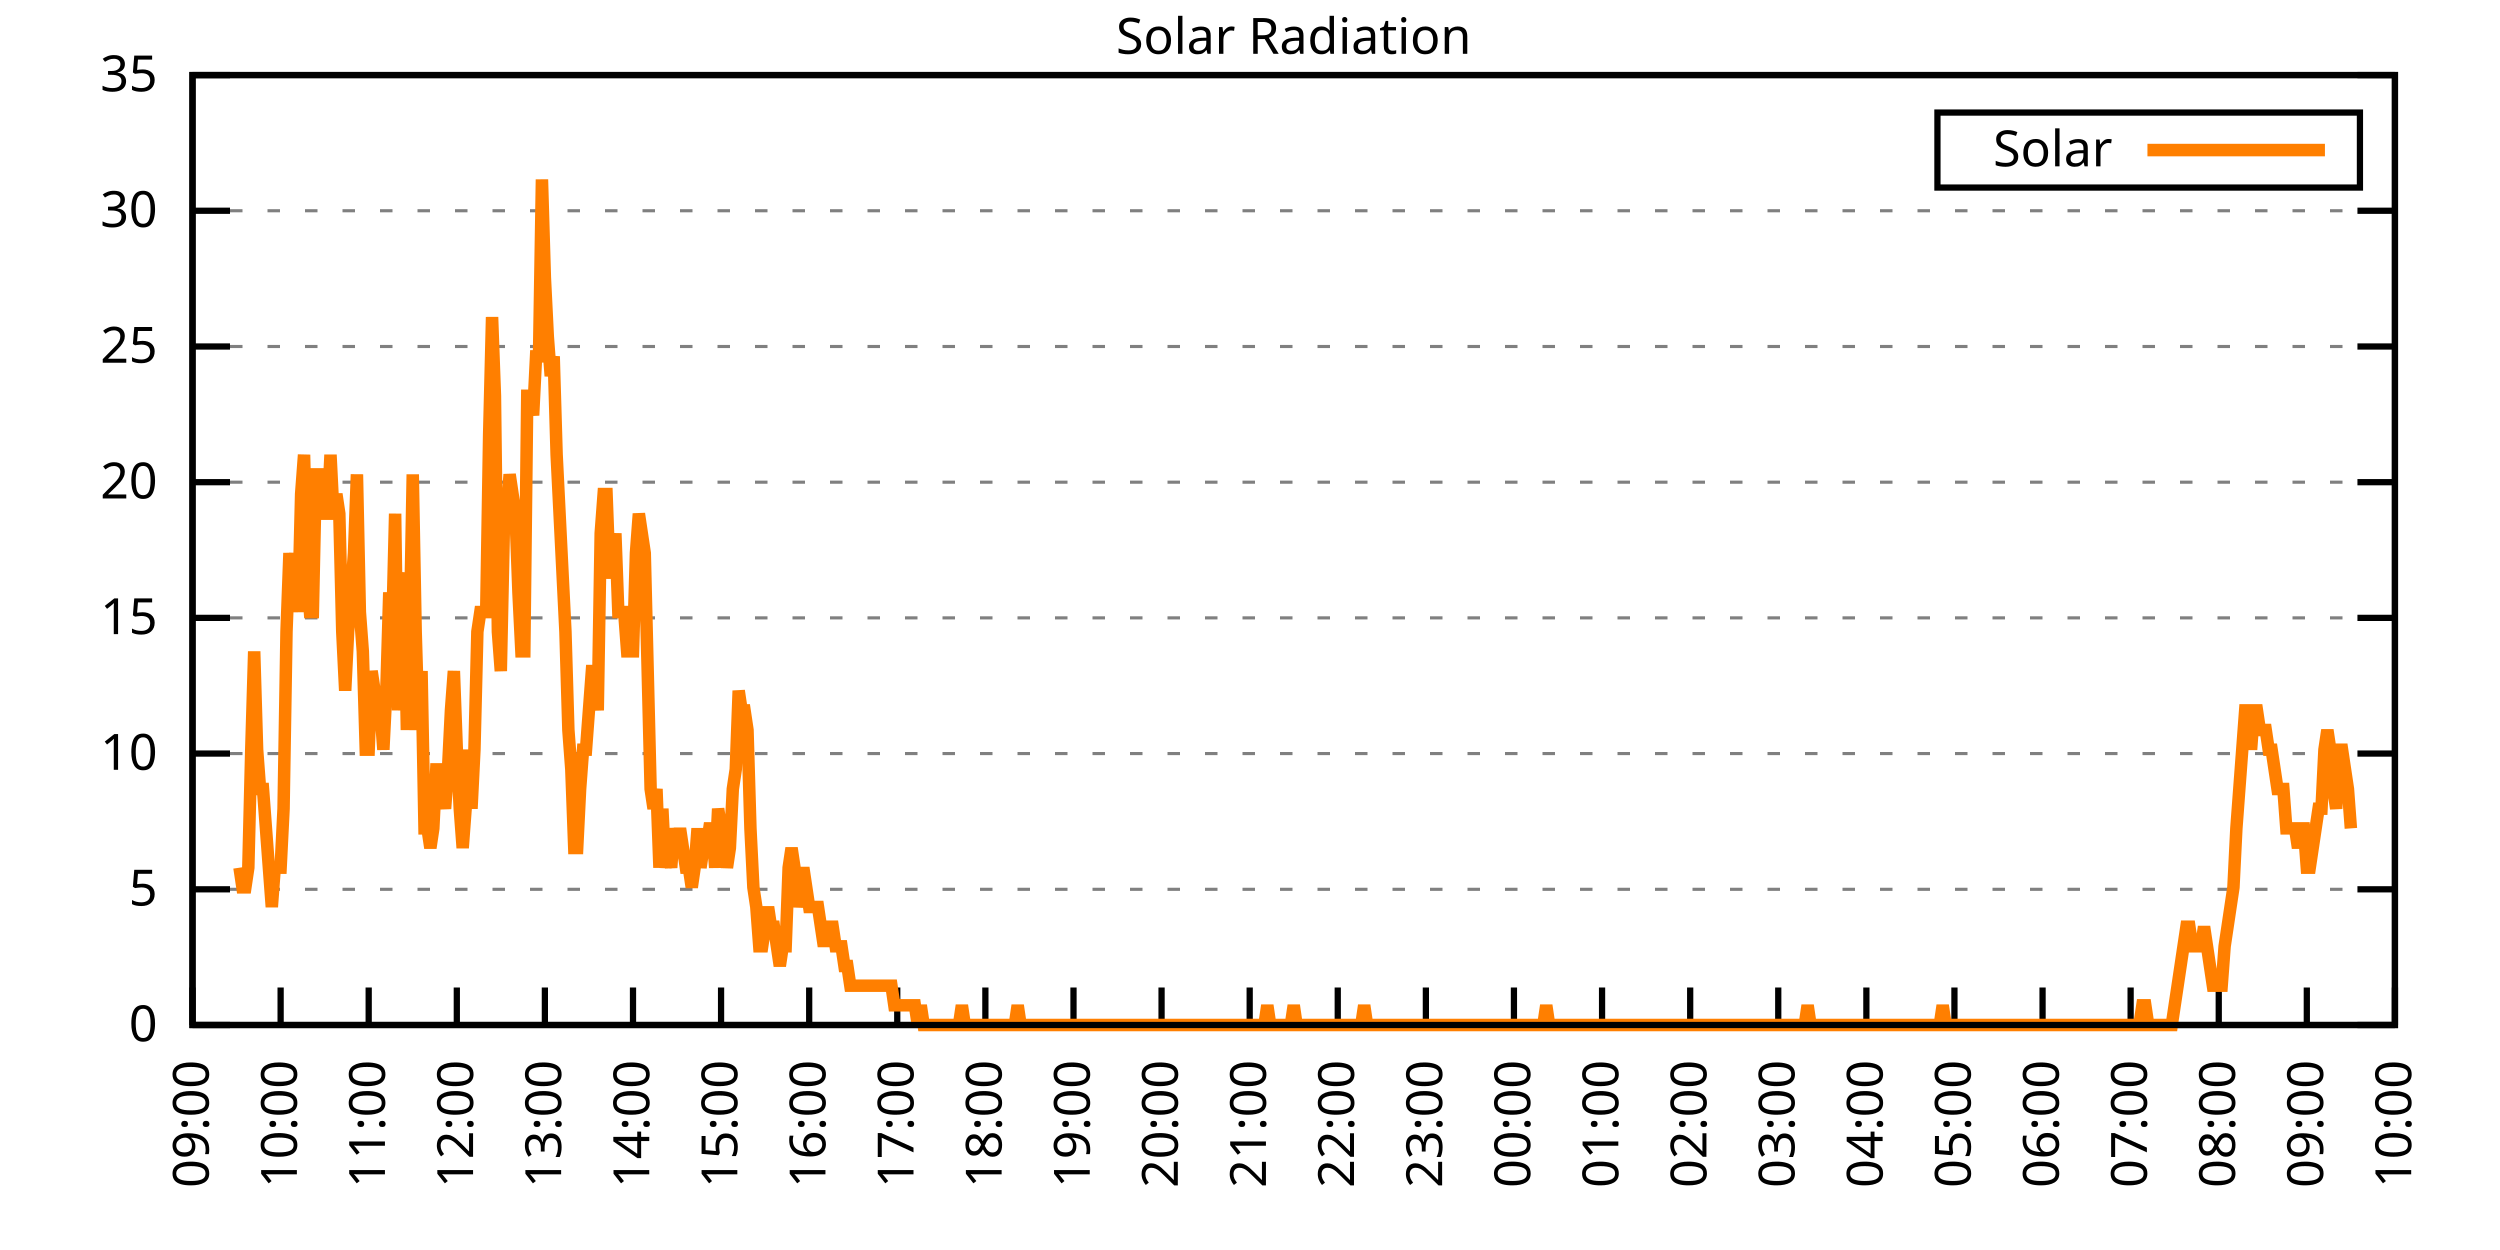
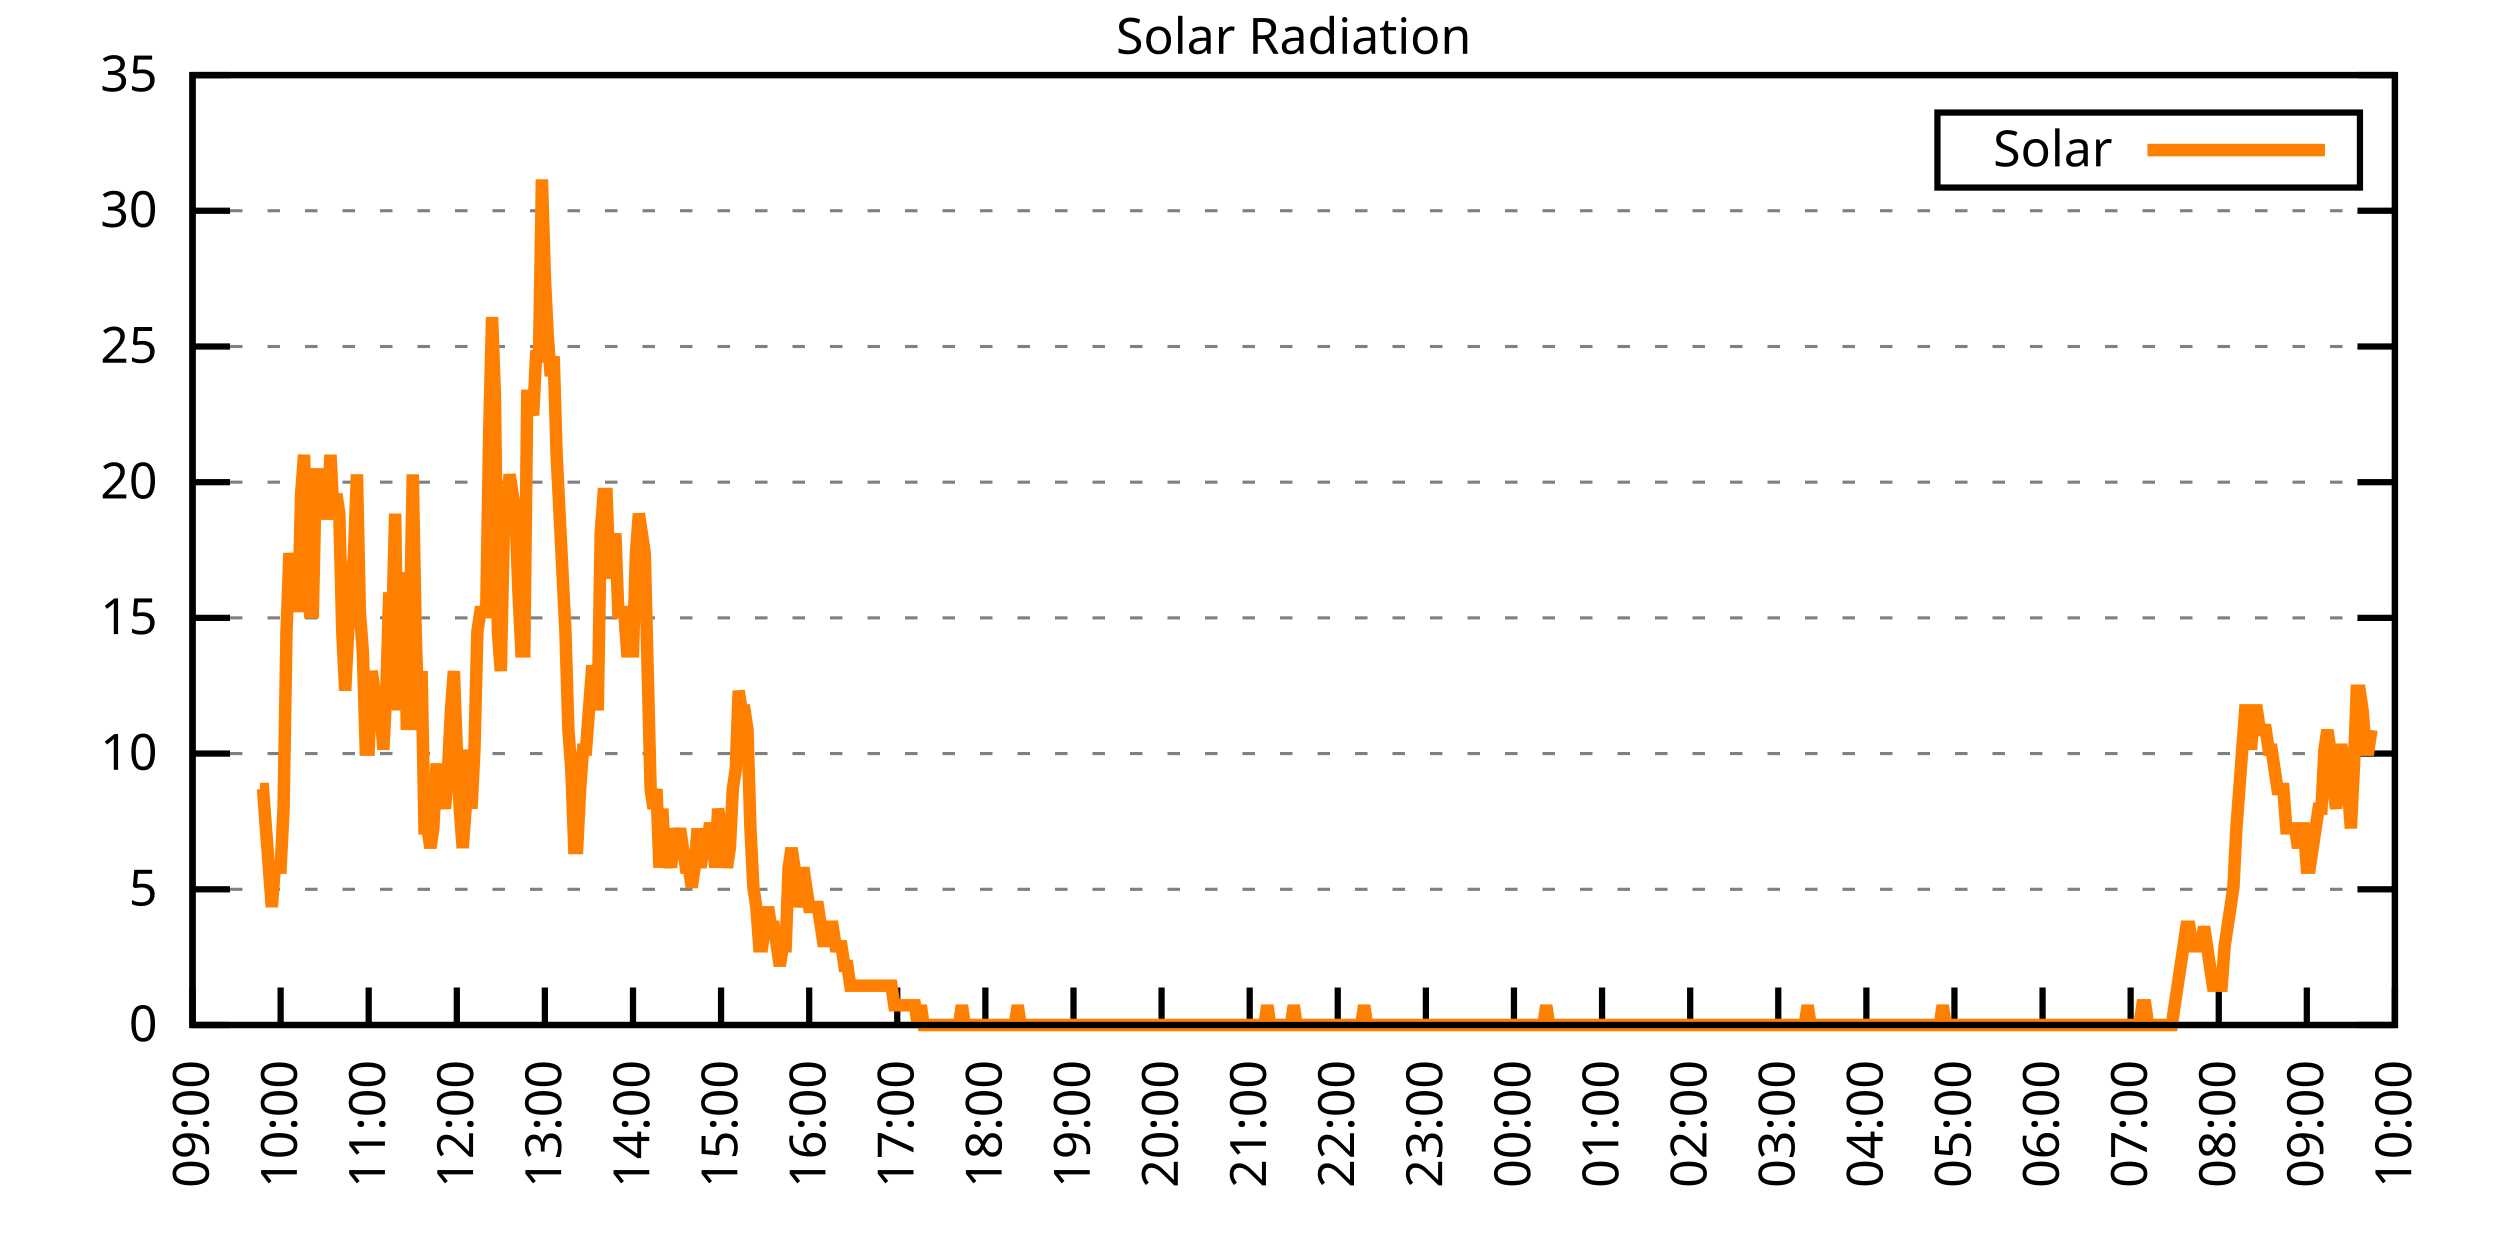
<svg xmlns="http://www.w3.org/2000/svg" xmlns:xlink="http://www.w3.org/1999/xlink" width="400" height="200" viewBox="0 0 400 200">
  <g id="gnuplot_canvas">
    <rect x="0" y="0" width="400" height="200" fill="none" />
    <defs>
      <circle id="gpDot" r="0.5" stroke-width="0.5" stroke="currentColor" />
      <path id="gpPt0" stroke-width="0.333" stroke="currentColor" d="M-1,0 h2 M0,-1 v2" />
      <path id="gpPt1" stroke-width="0.333" stroke="currentColor" d="M-1,-1 L1,1 M1,-1 L-1,1" />
      <path id="gpPt2" stroke-width="0.333" stroke="currentColor" d="M-1,0 L1,0 M0,-1 L0,1 M-1,-1 L1,1 M-1,1 L1,-1" />
      <rect id="gpPt3" stroke-width="0.333" stroke="currentColor" x="-1" y="-1" width="2" height="2" />
      <rect id="gpPt4" stroke-width="0.333" stroke="currentColor" fill="currentColor" x="-1" y="-1" width="2" height="2" />
      <circle id="gpPt5" stroke-width="0.333" stroke="currentColor" cx="0" cy="0" r="1" />
      <use xlink:href="#gpPt5" id="gpPt6" fill="currentColor" stroke="none" />
      <path id="gpPt7" stroke-width="0.333" stroke="currentColor" d="M0,-1.33 L-1.33,0.67 L1.33,0.67 z" />
      <use xlink:href="#gpPt7" id="gpPt8" fill="currentColor" stroke="none" />
      <use xlink:href="#gpPt7" id="gpPt9" stroke="currentColor" transform="rotate(180)" />
      <use xlink:href="#gpPt9" id="gpPt10" fill="currentColor" stroke="none" />
      <use xlink:href="#gpPt3" id="gpPt11" stroke="currentColor" transform="rotate(45)" />
      <use xlink:href="#gpPt11" id="gpPt12" fill="currentColor" stroke="none" />
      <path id="gpPt13" stroke-width="0.333" stroke="currentColor" d="M0,1.330 L1.265,0.411 L0.782,-1.067 L-0.782,-1.076 L-1.265,0.411 z" />
      <use xlink:href="#gpPt13" id="gpPt14" fill="currentColor" stroke="none" />
      <filter id="textbox" filterUnits="objectBoundingBox" x="0" y="0" height="1" width="1">
        <feFlood flood-color="white" flood-opacity="1" result="bgnd" />
        <feComposite in="SourceGraphic" in2="bgnd" operator="atop" />
      </filter>
      <filter id="greybox" filterUnits="objectBoundingBox" x="0" y="0" height="1" width="1">
        <feFlood flood-color="lightgrey" flood-opacity="1" result="grey" />
        <feComposite in="SourceGraphic" in2="grey" operator="atop" />
      </filter>
    </defs>
    <g fill="none" color="white" stroke="currentColor" stroke-width="1.00" stroke-linecap="butt" stroke-linejoin="miter">
</g>
    <g fill="none" color="black" stroke="currentColor" stroke-width="1.00" stroke-linecap="butt" stroke-linejoin="miter">
      <g stroke="none" shape-rendering="crispEdges">
        <polygon fill="rgb(255, 255, 255)" points="30.80,164.00 383.18,164.00 383.18,12.02 30.80,12.02 " />
      </g>
    </g>
    <g fill="none" color="black" stroke="currentColor" stroke-width="1.00" stroke-linecap="butt" stroke-linejoin="miter">
</g>
    <g fill="none" color="black" stroke="black" stroke-width="0.50" stroke-linecap="butt" stroke-linejoin="miter">
</g>
    <g fill="none" color="gray" stroke="currentColor" stroke-width="0.50" stroke-linecap="butt" stroke-linejoin="miter">
      <path stroke="gray" stroke-dasharray="2,4" class="gridline" d="M30.80,164.00 L383.19,164.00  " />
    </g>
    <g fill="none" color="gray" stroke="gray" stroke-width="1.00" stroke-linecap="butt" stroke-linejoin="miter">
</g>
    <g fill="none" color="black" stroke="currentColor" stroke-width="1.00" stroke-linecap="butt" stroke-linejoin="miter">
      <path stroke="black" d="M30.80,164.00 L36.80,164.00 M383.19,164.00 L377.19,164.00  " />
      <g transform="translate(25.20,166.60)" stroke="none" fill="black" font-family="Sans" font-size="8.00" text-anchor="end">
        <text>
          <tspan font-family="Sans"> 0</tspan>
        </text>
      </g>
    </g>
    <g fill="none" color="black" stroke="currentColor" stroke-width="1.00" stroke-linecap="butt" stroke-linejoin="miter">
</g>
    <g fill="none" color="black" stroke="black" stroke-width="0.50" stroke-linecap="butt" stroke-linejoin="miter">
</g>
    <g fill="none" color="gray" stroke="currentColor" stroke-width="0.50" stroke-linecap="butt" stroke-linejoin="miter">
      <path stroke="gray" stroke-dasharray="2,4" class="gridline" d="M30.80,142.29 L383.19,142.29  " />
    </g>
    <g fill="none" color="gray" stroke="gray" stroke-width="1.00" stroke-linecap="butt" stroke-linejoin="miter">
</g>
    <g fill="none" color="black" stroke="currentColor" stroke-width="1.00" stroke-linecap="butt" stroke-linejoin="miter">
      <path stroke="black" d="M30.80,142.29 L36.80,142.29 M383.19,142.29 L377.19,142.29  " />
      <g transform="translate(25.20,144.89)" stroke="none" fill="black" font-family="Sans" font-size="8.00" text-anchor="end">
        <text>
          <tspan font-family="Sans"> 5</tspan>
        </text>
      </g>
    </g>
    <g fill="none" color="black" stroke="currentColor" stroke-width="1.00" stroke-linecap="butt" stroke-linejoin="miter">
</g>
    <g fill="none" color="black" stroke="black" stroke-width="0.50" stroke-linecap="butt" stroke-linejoin="miter">
</g>
    <g fill="none" color="gray" stroke="currentColor" stroke-width="0.50" stroke-linecap="butt" stroke-linejoin="miter">
      <path stroke="gray" stroke-dasharray="2,4" class="gridline" d="M30.80,120.57 L383.19,120.57  " />
    </g>
    <g fill="none" color="gray" stroke="gray" stroke-width="1.00" stroke-linecap="butt" stroke-linejoin="miter">
</g>
    <g fill="none" color="black" stroke="currentColor" stroke-width="1.00" stroke-linecap="butt" stroke-linejoin="miter">
      <path stroke="black" d="M30.80,120.57 L36.80,120.57 M383.19,120.57 L377.19,120.57  " />
      <g transform="translate(25.20,123.17)" stroke="none" fill="black" font-family="Sans" font-size="8.00" text-anchor="end">
        <text>
          <tspan font-family="Sans"> 10</tspan>
        </text>
      </g>
    </g>
    <g fill="none" color="black" stroke="currentColor" stroke-width="1.00" stroke-linecap="butt" stroke-linejoin="miter">
</g>
    <g fill="none" color="black" stroke="black" stroke-width="0.50" stroke-linecap="butt" stroke-linejoin="miter">
</g>
    <g fill="none" color="gray" stroke="currentColor" stroke-width="0.50" stroke-linecap="butt" stroke-linejoin="miter">
      <path stroke="gray" stroke-dasharray="2,4" class="gridline" d="M30.80,98.86 L383.19,98.86  " />
    </g>
    <g fill="none" color="gray" stroke="gray" stroke-width="1.00" stroke-linecap="butt" stroke-linejoin="miter">
</g>
    <g fill="none" color="black" stroke="currentColor" stroke-width="1.00" stroke-linecap="butt" stroke-linejoin="miter">
      <path stroke="black" d="M30.80,98.86 L36.80,98.86 M383.19,98.86 L377.19,98.86  " />
      <g transform="translate(25.20,101.46)" stroke="none" fill="black" font-family="Sans" font-size="8.00" text-anchor="end">
        <text>
          <tspan font-family="Sans"> 15</tspan>
        </text>
      </g>
    </g>
    <g fill="none" color="black" stroke="currentColor" stroke-width="1.00" stroke-linecap="butt" stroke-linejoin="miter">
</g>
    <g fill="none" color="black" stroke="black" stroke-width="0.50" stroke-linecap="butt" stroke-linejoin="miter">
</g>
    <g fill="none" color="gray" stroke="currentColor" stroke-width="0.50" stroke-linecap="butt" stroke-linejoin="miter">
      <path stroke="gray" stroke-dasharray="2,4" class="gridline" d="M30.80,77.15 L383.19,77.15  " />
    </g>
    <g fill="none" color="gray" stroke="gray" stroke-width="1.00" stroke-linecap="butt" stroke-linejoin="miter">
</g>
    <g fill="none" color="black" stroke="currentColor" stroke-width="1.00" stroke-linecap="butt" stroke-linejoin="miter">
      <path stroke="black" d="M30.80,77.15 L36.80,77.15 M383.19,77.15 L377.19,77.15  " />
      <g transform="translate(25.20,79.75)" stroke="none" fill="black" font-family="Sans" font-size="8.00" text-anchor="end">
        <text>
          <tspan font-family="Sans"> 20</tspan>
        </text>
      </g>
    </g>
    <g fill="none" color="black" stroke="currentColor" stroke-width="1.00" stroke-linecap="butt" stroke-linejoin="miter">
</g>
    <g fill="none" color="black" stroke="black" stroke-width="0.50" stroke-linecap="butt" stroke-linejoin="miter">
</g>
    <g fill="none" color="gray" stroke="currentColor" stroke-width="0.50" stroke-linecap="butt" stroke-linejoin="miter">
      <path stroke="gray" stroke-dasharray="2,4" class="gridline" d="M30.80,55.44 L383.19,55.44  " />
    </g>
    <g fill="none" color="gray" stroke="gray" stroke-width="1.00" stroke-linecap="butt" stroke-linejoin="miter">
</g>
    <g fill="none" color="black" stroke="currentColor" stroke-width="1.00" stroke-linecap="butt" stroke-linejoin="miter">
      <path stroke="black" d="M30.80,55.44 L36.80,55.44 M383.19,55.44 L377.19,55.44  " />
      <g transform="translate(25.20,58.04)" stroke="none" fill="black" font-family="Sans" font-size="8.00" text-anchor="end">
        <text>
          <tspan font-family="Sans"> 25</tspan>
        </text>
      </g>
    </g>
    <g fill="none" color="black" stroke="currentColor" stroke-width="1.00" stroke-linecap="butt" stroke-linejoin="miter">
</g>
    <g fill="none" color="black" stroke="black" stroke-width="0.50" stroke-linecap="butt" stroke-linejoin="miter">
</g>
    <g fill="none" color="gray" stroke="currentColor" stroke-width="0.50" stroke-linecap="butt" stroke-linejoin="miter">
      <path stroke="gray" stroke-dasharray="2,4" class="gridline" d="M30.80,33.72 L383.19,33.72  " />
    </g>
    <g fill="none" color="gray" stroke="gray" stroke-width="1.00" stroke-linecap="butt" stroke-linejoin="miter">
</g>
    <g fill="none" color="black" stroke="currentColor" stroke-width="1.00" stroke-linecap="butt" stroke-linejoin="miter">
      <path stroke="black" d="M30.80,33.72 L36.80,33.72 M383.19,33.72 L377.19,33.72  " />
      <g transform="translate(25.20,36.32)" stroke="none" fill="black" font-family="Sans" font-size="8.00" text-anchor="end">
        <text>
          <tspan font-family="Sans"> 30</tspan>
        </text>
      </g>
    </g>
    <g fill="none" color="black" stroke="currentColor" stroke-width="1.00" stroke-linecap="butt" stroke-linejoin="miter">
</g>
    <g fill="none" color="black" stroke="black" stroke-width="0.50" stroke-linecap="butt" stroke-linejoin="miter">
</g>
    <g fill="none" color="gray" stroke="currentColor" stroke-width="0.50" stroke-linecap="butt" stroke-linejoin="miter">
      <path stroke="gray" stroke-dasharray="2,4" class="gridline" d="M30.80,12.01 L383.19,12.01  " />
    </g>
    <g fill="none" color="gray" stroke="gray" stroke-width="1.00" stroke-linecap="butt" stroke-linejoin="miter">
</g>
    <g fill="none" color="black" stroke="currentColor" stroke-width="1.00" stroke-linecap="butt" stroke-linejoin="miter">
      <path stroke="black" d="M30.80,12.01 L36.80,12.01 M383.19,12.01 L377.19,12.01  " />
      <g transform="translate(25.20,14.61)" stroke="none" fill="black" font-family="Sans" font-size="8.00" text-anchor="end">
        <text>
          <tspan font-family="Sans"> 35</tspan>
        </text>
      </g>
    </g>
    <g fill="none" color="black" stroke="currentColor" stroke-width="1.00" stroke-linecap="butt" stroke-linejoin="miter">
      <path stroke="black" d="M30.80,164.00 L30.80,158.00  " />
      <g transform="translate(33.40,169.60) rotate(270.00)" stroke="none" fill="black" font-family="Sans" font-size="8.00" text-anchor="end">
        <text>
          <tspan font-family="Sans">09:00</tspan>
        </text>
      </g>
    </g>
    <g fill="none" color="black" stroke="currentColor" stroke-width="1.00" stroke-linecap="butt" stroke-linejoin="miter">
      <path stroke="black" d="M44.90,164.00 L44.90,158.00  " />
      <g transform="translate(47.50,169.60) rotate(270.00)" stroke="none" fill="black" font-family="Sans" font-size="8.00" text-anchor="end">
        <text>
          <tspan font-family="Sans">10:00</tspan>
        </text>
      </g>
    </g>
    <g fill="none" color="black" stroke="currentColor" stroke-width="1.00" stroke-linecap="butt" stroke-linejoin="miter">
      <path stroke="black" d="M58.99,164.00 L58.99,158.00  " />
      <g transform="translate(61.59,169.60) rotate(270.00)" stroke="none" fill="black" font-family="Sans" font-size="8.00" text-anchor="end">
        <text>
          <tspan font-family="Sans">11:00</tspan>
        </text>
      </g>
    </g>
    <g fill="none" color="black" stroke="currentColor" stroke-width="1.00" stroke-linecap="butt" stroke-linejoin="miter">
      <path stroke="black" d="M73.09,164.00 L73.09,158.00  " />
      <g transform="translate(75.69,169.60) rotate(270.00)" stroke="none" fill="black" font-family="Sans" font-size="8.00" text-anchor="end">
        <text>
          <tspan font-family="Sans">12:00</tspan>
        </text>
      </g>
    </g>
    <g fill="none" color="black" stroke="currentColor" stroke-width="1.00" stroke-linecap="butt" stroke-linejoin="miter">
      <path stroke="black" d="M87.18,164.00 L87.18,158.00  " />
      <g transform="translate(89.78,169.60) rotate(270.00)" stroke="none" fill="black" font-family="Sans" font-size="8.00" text-anchor="end">
        <text>
          <tspan font-family="Sans">13:00</tspan>
        </text>
      </g>
    </g>
    <g fill="none" color="black" stroke="currentColor" stroke-width="1.00" stroke-linecap="butt" stroke-linejoin="miter">
      <path stroke="black" d="M101.28,164.00 L101.28,158.00  " />
      <g transform="translate(103.88,169.60) rotate(270.00)" stroke="none" fill="black" font-family="Sans" font-size="8.00" text-anchor="end">
        <text>
          <tspan font-family="Sans">14:00</tspan>
        </text>
      </g>
    </g>
    <g fill="none" color="black" stroke="currentColor" stroke-width="1.00" stroke-linecap="butt" stroke-linejoin="miter">
      <path stroke="black" d="M115.37,164.00 L115.37,158.00  " />
      <g transform="translate(117.97,169.60) rotate(270.00)" stroke="none" fill="black" font-family="Sans" font-size="8.00" text-anchor="end">
        <text>
          <tspan font-family="Sans">15:00</tspan>
        </text>
      </g>
    </g>
    <g fill="none" color="black" stroke="currentColor" stroke-width="1.00" stroke-linecap="butt" stroke-linejoin="miter">
      <path stroke="black" d="M129.47,164.00 L129.47,158.00  " />
      <g transform="translate(132.07,169.60) rotate(270.00)" stroke="none" fill="black" font-family="Sans" font-size="8.00" text-anchor="end">
        <text>
          <tspan font-family="Sans">16:00</tspan>
        </text>
      </g>
    </g>
    <g fill="none" color="black" stroke="currentColor" stroke-width="1.00" stroke-linecap="butt" stroke-linejoin="miter">
      <path stroke="black" d="M143.56,164.00 L143.56,158.00  " />
      <g transform="translate(146.16,169.60) rotate(270.00)" stroke="none" fill="black" font-family="Sans" font-size="8.00" text-anchor="end">
        <text>
          <tspan font-family="Sans">17:00</tspan>
        </text>
      </g>
    </g>
    <g fill="none" color="black" stroke="currentColor" stroke-width="1.00" stroke-linecap="butt" stroke-linejoin="miter">
      <path stroke="black" d="M157.66,164.00 L157.66,158.00  " />
      <g transform="translate(160.26,169.60) rotate(270.00)" stroke="none" fill="black" font-family="Sans" font-size="8.00" text-anchor="end">
        <text>
          <tspan font-family="Sans">18:00</tspan>
        </text>
      </g>
    </g>
    <g fill="none" color="black" stroke="currentColor" stroke-width="1.00" stroke-linecap="butt" stroke-linejoin="miter">
      <path stroke="black" d="M171.76,164.00 L171.76,158.00  " />
      <g transform="translate(174.36,169.60) rotate(270.00)" stroke="none" fill="black" font-family="Sans" font-size="8.00" text-anchor="end">
        <text>
          <tspan font-family="Sans">19:00</tspan>
        </text>
      </g>
    </g>
    <g fill="none" color="black" stroke="currentColor" stroke-width="1.00" stroke-linecap="butt" stroke-linejoin="miter">
      <path stroke="black" d="M185.85,164.00 L185.85,158.00  " />
      <g transform="translate(188.45,169.60) rotate(270.00)" stroke="none" fill="black" font-family="Sans" font-size="8.00" text-anchor="end">
        <text>
          <tspan font-family="Sans">20:00</tspan>
        </text>
      </g>
    </g>
    <g fill="none" color="black" stroke="currentColor" stroke-width="1.00" stroke-linecap="butt" stroke-linejoin="miter">
      <path stroke="black" d="M199.95,164.00 L199.95,158.00  " />
      <g transform="translate(202.55,169.60) rotate(270.00)" stroke="none" fill="black" font-family="Sans" font-size="8.00" text-anchor="end">
        <text>
          <tspan font-family="Sans">21:00</tspan>
        </text>
      </g>
    </g>
    <g fill="none" color="black" stroke="currentColor" stroke-width="1.00" stroke-linecap="butt" stroke-linejoin="miter">
      <path stroke="black" d="M214.04,164.00 L214.04,158.00  " />
      <g transform="translate(216.64,169.60) rotate(270.00)" stroke="none" fill="black" font-family="Sans" font-size="8.00" text-anchor="end">
        <text>
          <tspan font-family="Sans">22:00</tspan>
        </text>
      </g>
    </g>
    <g fill="none" color="black" stroke="currentColor" stroke-width="1.00" stroke-linecap="butt" stroke-linejoin="miter">
      <path stroke="black" d="M228.14,164.00 L228.14,158.00  " />
      <g transform="translate(230.74,169.60) rotate(270.00)" stroke="none" fill="black" font-family="Sans" font-size="8.00" text-anchor="end">
        <text>
          <tspan font-family="Sans">23:00</tspan>
        </text>
      </g>
    </g>
    <g fill="none" color="black" stroke="currentColor" stroke-width="1.00" stroke-linecap="butt" stroke-linejoin="miter">
      <path stroke="black" d="M242.23,164.00 L242.23,158.00  " />
      <g transform="translate(244.83,169.60) rotate(270.00)" stroke="none" fill="black" font-family="Sans" font-size="8.00" text-anchor="end">
        <text>
          <tspan font-family="Sans">00:00</tspan>
        </text>
      </g>
    </g>
    <g fill="none" color="black" stroke="currentColor" stroke-width="1.00" stroke-linecap="butt" stroke-linejoin="miter">
      <path stroke="black" d="M256.33,164.00 L256.33,158.00  " />
      <g transform="translate(258.93,169.60) rotate(270.00)" stroke="none" fill="black" font-family="Sans" font-size="8.00" text-anchor="end">
        <text>
          <tspan font-family="Sans">01:00</tspan>
        </text>
      </g>
    </g>
    <g fill="none" color="black" stroke="currentColor" stroke-width="1.00" stroke-linecap="butt" stroke-linejoin="miter">
      <path stroke="black" d="M270.43,164.00 L270.43,158.00  " />
      <g transform="translate(273.03,169.60) rotate(270.00)" stroke="none" fill="black" font-family="Sans" font-size="8.00" text-anchor="end">
        <text>
          <tspan font-family="Sans">02:00</tspan>
        </text>
      </g>
    </g>
    <g fill="none" color="black" stroke="currentColor" stroke-width="1.00" stroke-linecap="butt" stroke-linejoin="miter">
      <path stroke="black" d="M284.52,164.00 L284.52,158.00  " />
      <g transform="translate(287.12,169.60) rotate(270.00)" stroke="none" fill="black" font-family="Sans" font-size="8.00" text-anchor="end">
        <text>
          <tspan font-family="Sans">03:00</tspan>
        </text>
      </g>
    </g>
    <g fill="none" color="black" stroke="currentColor" stroke-width="1.00" stroke-linecap="butt" stroke-linejoin="miter">
      <path stroke="black" d="M298.62,164.00 L298.62,158.00  " />
      <g transform="translate(301.22,169.60) rotate(270.00)" stroke="none" fill="black" font-family="Sans" font-size="8.00" text-anchor="end">
        <text>
          <tspan font-family="Sans">04:00</tspan>
        </text>
      </g>
    </g>
    <g fill="none" color="black" stroke="currentColor" stroke-width="1.00" stroke-linecap="butt" stroke-linejoin="miter">
      <path stroke="black" d="M312.71,164.00 L312.71,158.00  " />
      <g transform="translate(315.31,169.60) rotate(270.00)" stroke="none" fill="black" font-family="Sans" font-size="8.00" text-anchor="end">
        <text>
          <tspan font-family="Sans">05:00</tspan>
        </text>
      </g>
    </g>
    <g fill="none" color="black" stroke="currentColor" stroke-width="1.00" stroke-linecap="butt" stroke-linejoin="miter">
      <path stroke="black" d="M326.81,164.00 L326.81,158.00  " />
      <g transform="translate(329.41,169.60) rotate(270.00)" stroke="none" fill="black" font-family="Sans" font-size="8.00" text-anchor="end">
        <text>
          <tspan font-family="Sans">06:00</tspan>
        </text>
      </g>
    </g>
    <g fill="none" color="black" stroke="currentColor" stroke-width="1.00" stroke-linecap="butt" stroke-linejoin="miter">
      <path stroke="black" d="M340.90,164.00 L340.90,158.00  " />
      <g transform="translate(343.50,169.60) rotate(270.00)" stroke="none" fill="black" font-family="Sans" font-size="8.00" text-anchor="end">
        <text>
          <tspan font-family="Sans">07:00</tspan>
        </text>
      </g>
    </g>
    <g fill="none" color="black" stroke="currentColor" stroke-width="1.00" stroke-linecap="butt" stroke-linejoin="miter">
      <path stroke="black" d="M355.00,164.00 L355.00,158.00  " />
      <g transform="translate(357.60,169.60) rotate(270.00)" stroke="none" fill="black" font-family="Sans" font-size="8.00" text-anchor="end">
        <text>
          <tspan font-family="Sans">08:00</tspan>
        </text>
      </g>
    </g>
    <g fill="none" color="black" stroke="currentColor" stroke-width="1.00" stroke-linecap="butt" stroke-linejoin="miter">
      <path stroke="black" d="M369.09,164.00 L369.09,158.00  " />
      <g transform="translate(371.69,169.60) rotate(270.00)" stroke="none" fill="black" font-family="Sans" font-size="8.00" text-anchor="end">
        <text>
          <tspan font-family="Sans">09:00</tspan>
        </text>
      </g>
    </g>
    <g fill="none" color="black" stroke="currentColor" stroke-width="1.00" stroke-linecap="butt" stroke-linejoin="miter">
      <path stroke="black" d="M383.19,164.00 L383.19,158.00  " />
      <g transform="translate(385.79,169.60) rotate(270.00)" stroke="none" fill="black" font-family="Sans" font-size="8.00" text-anchor="end">
        <text>
          <tspan font-family="Sans">10:00</tspan>
        </text>
      </g>
    </g>
    <g fill="none" color="black" stroke="currentColor" stroke-width="1.00" stroke-linecap="butt" stroke-linejoin="miter">
</g>
    <g fill="none" color="black" stroke="currentColor" stroke-width="1.00" stroke-linecap="butt" stroke-linejoin="miter">
      <path stroke="black" d="M30.80,12.01 L30.80,164.00 L383.19,164.00 L383.19,12.01 L30.80,12.01 Z  " />
    </g>
    <g fill="none" color="black" stroke="currentColor" stroke-width="1.00" stroke-linecap="butt" stroke-linejoin="miter">
</g>
    <g fill="none" color="black" stroke="currentColor" stroke-width="1.00" stroke-linecap="butt" stroke-linejoin="miter">
      <path stroke="black" d="M309.99,30.01 L309.99,18.01 L377.59,18.01 L377.59,30.01 L309.99,30.01 Z  " />
    </g>
    <g id="Solar_Radiation_plot_1">
      <g fill="none" color="white" stroke="black" stroke-width="2.00" stroke-linecap="butt" stroke-linejoin="miter">
</g>
      <g fill="none" color="black" stroke="currentColor" stroke-width="2.00" stroke-linecap="butt" stroke-linejoin="miter">
        <g transform="translate(337.99,26.61)" stroke="none" fill="black" font-family="Sans" font-size="8.00" text-anchor="end">
          <text>
            <tspan font-family="Sans">Solar</tspan>
          </text>
        </g>
      </g>
      <g fill="none" color="black" stroke="currentColor" stroke-width="2.00" stroke-linecap="butt" stroke-linejoin="miter">
-         <path stroke="rgb(255, 127,   0)" d="M343.59,24.01 L371.99,24.01 M38.32,138.83 L38.79,141.98 L39.26,141.98 L39.73,138.83 L40.20,119.95 L40.67,104.22   L41.14,119.95 L41.61,126.24 L42.08,126.24 L42.55,132.54 L43.02,138.83 L43.49,145.12 L43.96,138.83 L44.43,138.83   L44.90,138.83 L45.37,129.39 L45.84,101.07 L46.31,88.49 L46.78,94.78 L47.24,88.49 L47.71,97.93 L48.18,79.05   L48.65,72.76 L49.12,91.63 L49.59,97.93 L50.06,97.93 L50.53,75.90 L51.00,75.90 L51.47,82.19 L51.94,82.19   L52.41,82.19 L52.88,72.76 L53.35,82.19 L53.82,79.05 L54.29,82.19 L54.76,101.07 L55.23,110.51 L55.70,101.07   L56.17,94.78 L56.64,88.49 L57.11,75.90 L57.58,97.93 L58.05,104.22 L58.52,119.95 L58.99,119.95 L59.46,107.37   L59.93,110.51 L60.40,113.66 L60.87,113.66 L61.34,119.95 L61.81,110.51 L62.28,94.78 L62.75,101.07 L63.22,82.19   L63.69,113.66 L64.16,94.78 L64.63,91.63 L65.10,116.80 L65.57,101.07 L66.04,75.90 L66.51,101.07 L66.98,116.80   L67.45,107.37 L67.92,132.54 L68.39,132.54 L68.86,135.68 L69.33,132.54 L69.80,123.10 L70.27,123.10 L70.74,126.24   L71.21,129.39 L71.68,123.10 L72.15,113.66 L72.62,107.37 L73.09,119.95 L73.56,129.39 L74.03,135.68 L74.50,129.39   L74.97,119.95 L75.44,129.39 L75.91,119.95 L76.38,101.07 L76.85,97.93 L77.32,97.93 L77.79,97.93 L78.26,69.61   L78.73,50.73 L79.19,63.32 L79.66,101.07 L80.13,107.37 L80.60,85.34 L81.07,82.19 L81.54,75.90 L82.01,79.05   L82.48,82.19 L82.95,94.78 L83.42,104.22 L83.89,104.22 L84.36,63.32 L84.83,63.32 L85.30,66.46 L85.77,57.02   L86.24,57.02 L86.71,28.71 L87.18,44.44 L87.65,53.88 L88.12,60.17 L88.59,57.02 L89.06,72.76 L89.53,82.19   L90.00,91.63 L90.47,101.07 L90.94,116.80 L91.41,123.10 L91.88,135.68 L92.35,135.68 L92.82,126.24 L93.29,119.95   L93.76,119.95 L94.23,113.66 L94.70,107.37 L95.17,107.37 L95.64,113.66 L96.11,85.34 L96.58,79.05 L97.05,79.05   L97.52,91.63 L97.99,91.63 L98.46,85.34 L98.93,97.93 L99.40,97.93 L99.87,97.93 L100.34,104.22 L100.81,104.22   L101.28,104.22 L101.75,88.49 L102.22,82.19 L102.69,85.34 L103.16,88.49 L103.63,107.37 L104.10,126.24 L104.57,129.39   L105.04,126.24 L105.51,138.83 L105.98,129.39 L106.45,138.83 L106.92,135.68 L107.39,138.83 L107.86,132.54 L108.33,135.68   L108.80,132.54 L109.27,135.68 L109.74,138.83 L110.21,138.83 L110.68,141.98 L111.14,138.83 L111.61,132.54 L112.08,138.83   L112.55,135.68 L113.02,135.68 L113.49,132.54 L113.96,132.54 L114.43,138.83 L114.90,129.39 L115.37,132.54 L115.84,132.54   L116.31,138.83 L116.78,135.68 L117.25,126.24 L117.72,123.10 L118.19,110.51 L118.66,113.66 L119.13,113.66 L119.60,116.80   L120.07,132.54 L120.54,141.98 L121.01,145.12 L121.48,151.41 L121.95,151.41 L122.42,148.27 L122.89,145.12 L123.36,148.27   L123.83,148.27 L124.30,151.41 L124.77,154.56 L125.24,151.41 L125.71,151.41 L126.18,138.83 L126.65,135.68 L127.12,138.83   L127.59,145.12 L128.06,141.98 L128.53,138.83 L129.00,141.98 L129.47,145.12 L129.94,145.12 L130.41,145.12 L130.88,145.12   L131.35,148.27 L131.82,151.41 L132.29,148.27 L132.76,148.27 L133.23,148.27 L133.70,151.41 L134.17,151.41 L134.64,151.41   L135.11,154.56 L135.58,154.56 L136.05,157.71 L136.52,157.71 L136.99,157.71 L137.46,157.71 L137.93,157.71 L138.40,157.71   L138.87,157.71 L139.34,157.71 L139.81,157.71 L140.28,157.71 L140.75,157.71 L141.22,157.71 L141.69,157.71 L142.16,157.71   L142.63,157.71 L143.09,160.85 L143.56,160.85 L144.03,160.85 L144.50,160.85 L144.97,160.85 L145.44,160.85 L145.91,160.85   L146.38,160.85 L146.85,164.00 L147.32,160.85 L147.79,164.00 L148.26,164.00 L148.73,164.00 L149.20,164.00 L149.67,164.00   L150.14,164.00 L150.61,164.00 L151.08,164.00 L151.55,164.00 L152.02,164.00 L152.49,164.00 L152.96,164.00 L153.43,164.00   L153.90,160.85 L154.37,164.00 L154.84,164.00 L155.31,164.00 L155.78,164.00 L156.25,164.00 L156.72,164.00 L157.19,164.00   L157.66,164.00 L158.13,164.00 L158.60,164.00 L159.07,164.00 L159.54,164.00 L160.01,164.00 L160.48,164.00 L160.95,164.00   L161.42,164.00 L161.89,164.00 L162.36,164.00 L162.83,160.85 L163.30,164.00 L163.77,164.00 L164.24,164.00 L164.71,164.00   L165.18,164.00 L165.65,164.00 L166.12,164.00 L166.59,164.00 L167.06,164.00 L167.53,164.00 L168.00,164.00 L168.47,164.00   L168.94,164.00 L169.41,164.00 L169.88,164.00 L170.35,164.00 L170.82,164.00 L171.29,164.00 L171.76,164.00 L172.23,164.00   L172.70,164.00 L173.17,164.00 L173.64,164.00 L174.11,164.00 L174.58,164.00 L175.04,164.00 L175.51,164.00 L175.98,164.00   L176.45,164.00 L176.92,164.00 L177.39,164.00 L177.86,164.00 L178.33,164.00 L178.80,164.00 L179.27,164.00 L179.74,164.00   L180.21,164.00 L180.68,164.00 L181.15,164.00 L181.62,164.00 L182.09,164.00 L182.56,164.00 L183.03,164.00 L183.50,164.00   L183.97,164.00 L184.44,164.00 L184.91,164.00 L185.38,164.00 L185.85,164.00 L186.32,164.00 L186.79,164.00 L187.26,164.00   L187.73,164.00 L188.20,164.00 L188.67,164.00 L189.14,164.00 L189.61,164.00 L190.08,164.00 L190.55,164.00 L191.02,164.00   L191.49,164.00 L191.96,164.00 L192.43,164.00 L192.90,164.00 L193.37,164.00 L193.84,164.00 L194.31,164.00 L194.78,164.00   L195.25,164.00 L195.72,164.00 L196.19,164.00 L196.66,164.00 L197.13,164.00 L197.60,164.00 L198.07,164.00 L198.54,164.00   L199.01,164.00 L199.48,164.00 L199.95,164.00 L200.42,164.00 L200.89,164.00 L201.36,164.00 L201.83,164.00 L202.30,164.00   L202.77,160.85 L203.24,164.00 L203.71,164.00 L204.18,164.00 L204.65,164.00 L205.12,164.00 L205.59,164.00 L206.06,164.00   L206.53,164.00 L207.00,160.85 L207.46,164.00 L207.93,164.00 L208.40,164.00 L208.87,164.00 L209.34,164.00 L209.81,164.00   L210.28,164.00 L210.75,164.00 L211.22,164.00 L211.69,164.00 L212.16,164.00 L212.63,164.00 L213.10,164.00 L213.57,164.00   L214.04,164.00 L214.51,164.00 L214.98,164.00 L215.45,164.00 L215.92,164.00 L216.39,164.00 L216.86,164.00 L217.33,164.00   L217.80,164.00 L218.27,160.85 L218.74,164.00 L219.21,164.00 L219.68,164.00 L220.15,164.00 L220.62,164.00 L221.09,164.00   L221.56,164.00 L222.03,164.00 L222.50,164.00 L222.97,164.00 L223.44,164.00 L223.91,164.00 L224.38,164.00 L224.85,164.00   L225.32,164.00 L225.79,164.00 L226.26,164.00 L226.73,164.00 L227.20,164.00 L227.67,164.00 L228.14,164.00 L228.61,164.00   L229.08,164.00 L229.55,164.00 L230.02,164.00 L230.49,164.00 L230.96,164.00 L231.43,164.00 L231.90,164.00 L232.37,164.00   L232.84,164.00 L233.31,164.00 L233.78,164.00 L234.25,164.00 L234.72,164.00 L235.19,164.00 L235.66,164.00 L236.13,164.00   L236.60,164.00 L237.07,164.00 L237.54,164.00 L238.01,164.00 L238.48,164.00 L238.95,164.00 L239.41,164.00 L239.88,164.00   L240.35,164.00 L240.82,164.00 L241.29,164.00 L241.76,164.00 L242.23,164.00 L242.70,164.00 L243.17,164.00 L243.64,164.00   L244.11,164.00 L244.58,164.00 L245.05,164.00 L245.52,164.00 L245.99,164.00 L246.46,164.00 L246.93,164.00 L247.40,160.85   L247.87,164.00 L248.34,164.00 L248.81,164.00 L249.28,164.00 L249.75,164.00 L250.22,164.00 L250.69,164.00 L251.16,164.00   L251.63,164.00 L252.10,164.00 L252.57,164.00 L253.04,164.00 L253.51,164.00 L253.98,164.00 L254.45,164.00 L254.92,164.00   L255.39,164.00 L255.86,164.00 L256.33,164.00 L256.80,164.00 L257.27,164.00 L257.74,164.00 L258.21,164.00 L258.68,164.00   L259.15,164.00 L259.62,164.00 L260.09,164.00 L260.56,164.00 L261.03,164.00 L261.50,164.00 L261.97,164.00 L262.44,164.00   L262.91,164.00 L263.38,164.00 L263.85,164.00 L264.32,164.00 L264.79,164.00 L265.26,164.00 L265.73,164.00 L266.20,164.00   L266.67,164.00 L267.14,164.00 L267.61,164.00 L268.08,164.00 L268.55,164.00 L269.02,164.00 L269.49,164.00 L269.96,164.00   L270.43,164.00 L270.90,164.00 L271.36,164.00 L271.83,164.00 L272.30,164.00 L272.77,164.00 L273.24,164.00 L273.71,164.00   L274.18,164.00 L274.65,164.00 L275.12,164.00 L275.59,164.00 L276.06,164.00 L276.53,164.00 L277.00,164.00 L277.47,164.00   L277.94,164.00 L278.41,164.00 L278.88,164.00 L279.35,164.00 L279.82,164.00 L280.29,164.00 L280.76,164.00 L281.23,164.00   L281.70,164.00 L282.17,164.00 L282.64,164.00 L283.11,164.00 L283.58,164.00 L284.05,164.00 L284.52,164.00 L284.99,164.00   L285.46,164.00 L285.93,164.00 L286.40,164.00 L286.87,164.00 L287.34,164.00 L287.81,164.00 L288.28,164.00 L288.75,164.00   L289.22,160.85 L289.69,164.00 L290.16,164.00 L290.63,164.00 L291.10,164.00 L291.57,164.00 L292.04,164.00 L292.51,164.00   L292.98,164.00 L293.45,164.00 L293.92,164.00 L294.39,164.00 L294.86,164.00 L295.33,164.00 L295.80,164.00 L296.27,164.00   L296.74,164.00 L297.21,164.00 L297.68,164.00 L298.15,164.00 L298.62,164.00 L299.09,164.00 L299.56,164.00 L300.03,164.00   L300.50,164.00 L300.97,164.00 L301.44,164.00 L301.91,164.00 L302.38,164.00 L302.85,164.00 L303.31,164.00 L303.78,164.00   L304.25,164.00 L304.72,164.00 L305.19,164.00 L305.66,164.00 L306.13,164.00 L306.60,164.00 L307.07,164.00 L307.54,164.00   L308.01,164.00 L308.48,164.00 L308.95,164.00 L309.42,164.00 L309.89,164.00 L310.36,164.00 L310.83,160.85 L311.30,164.00   L311.77,164.00 L312.24,164.00 L312.71,164.00 L313.18,164.00 L313.65,164.00 L314.12,164.00 L314.59,164.00 L315.06,164.00   L315.53,164.00 L316.00,164.00 L316.47,164.00 L316.94,164.00 L317.41,164.00 L317.88,164.00 L318.35,164.00 L318.82,164.00   L319.29,164.00 L319.76,164.00 L320.23,164.00 L320.70,164.00 L321.17,164.00 L321.64,164.00 L322.11,164.00 L322.58,164.00   L323.05,164.00 L323.52,164.00 L323.99,164.00 L324.46,164.00 L324.93,164.00 L325.40,164.00 L325.87,164.00 L326.34,164.00   L326.81,164.00 L327.28,164.00 L327.75,164.00 L328.22,164.00 L328.69,164.00 L329.16,164.00 L329.63,164.00 L330.10,164.00   L330.57,164.00 L331.04,164.00 L331.51,164.00 L331.98,164.00 L332.45,164.00 L332.92,164.00 L333.39,164.00 L333.86,164.00   L334.33,164.00 L334.80,164.00 L335.26,164.00 L335.73,164.00 L336.20,164.00 L336.67,164.00 L337.14,164.00 L337.61,164.00   L338.08,164.00 L338.55,164.00 L339.02,164.00 L339.49,164.00 L339.96,164.00 L340.43,164.00 L340.90,164.00 L341.37,164.00   L341.84,164.00 L342.31,164.00 L342.78,160.85 L343.25,160.85 L343.72,164.00 L344.19,164.00 L344.66,164.00 L345.13,164.00   L345.60,164.00 L346.07,164.00 L346.54,164.00 L347.01,164.00 L347.48,164.00 L347.95,160.85 L348.42,157.71 L348.89,154.56   L349.36,151.41 L349.83,148.27 L350.30,148.27 L350.77,151.41 L351.24,151.41 L351.71,151.41 L352.18,151.41 L352.65,148.27   L353.12,151.41 L353.59,154.56 L354.06,157.71 L354.53,157.71 L355.00,157.71 L355.47,157.71 L355.94,151.41 L356.41,148.27   L356.88,145.12 L357.35,141.98 L357.82,132.54 L358.29,126.24 L358.76,119.95 L359.23,113.66 L359.70,113.66 L360.17,119.95   L360.64,113.66 L361.11,113.66 L361.58,116.80 L362.05,116.80 L362.52,116.80 L362.99,119.95 L363.46,119.95 L363.93,123.10   L364.40,126.24 L364.87,126.24 L365.34,126.24 L365.81,132.54 L366.28,132.54 L366.75,132.54 L367.21,132.54 L367.68,135.68   L368.15,132.54 L368.62,132.54 L369.09,138.83 L369.56,138.83 L370.03,135.68 L370.50,132.54 L370.97,129.39 L371.44,129.39   L371.91,119.95 L372.38,116.80 L372.85,119.95 L373.32,126.24 L373.79,129.39 L374.26,119.95 L374.73,119.95 L375.20,123.10   L375.67,126.24 L376.14,132.54  " />
+         <path stroke="rgb(255, 127,   0)" d="M343.59,24.01 L371.99,24.01 M41.61,126.24 L42.08,126.24 L42.55,132.54 L43.02,138.83 L43.49,145.12 L43.96,138.83   L44.43,138.83 L44.90,138.83 L45.37,129.39 L45.84,101.07 L46.31,88.49 L46.78,94.78 L47.24,88.49 L47.71,97.93   L48.18,79.05 L48.65,72.76 L49.12,91.63 L49.59,97.93 L50.06,97.93 L50.53,75.90 L51.00,75.90 L51.47,82.19   L51.94,82.19 L52.41,82.19 L52.88,72.76 L53.35,82.19 L53.82,79.05 L54.29,82.19 L54.76,101.07 L55.23,110.51   L55.70,101.07 L56.17,94.78 L56.64,88.49 L57.11,75.90 L57.58,97.93 L58.05,104.22 L58.52,119.95 L58.99,119.95   L59.46,107.37 L59.93,110.51 L60.40,113.66 L60.87,113.66 L61.34,119.95 L61.81,110.51 L62.28,94.78 L62.75,101.07   L63.22,82.19 L63.69,113.66 L64.16,94.78 L64.63,91.63 L65.10,116.80 L65.57,101.07 L66.04,75.90 L66.51,101.07   L66.98,116.80 L67.45,107.37 L67.92,132.54 L68.39,132.54 L68.86,135.68 L69.33,132.54 L69.80,123.10 L70.27,123.10   L70.74,126.24 L71.21,129.39 L71.68,123.10 L72.15,113.66 L72.62,107.37 L73.09,119.95 L73.56,129.39 L74.03,135.68   L74.50,129.39 L74.97,119.95 L75.44,129.39 L75.91,119.95 L76.38,101.07 L76.85,97.93 L77.32,97.93 L77.79,97.93   L78.26,69.61 L78.73,50.73 L79.19,63.32 L79.66,101.07 L80.13,107.37 L80.60,85.34 L81.07,82.19 L81.54,75.90   L82.01,79.05 L82.48,82.19 L82.95,94.78 L83.42,104.22 L83.89,104.22 L84.36,63.32 L84.83,63.32 L85.30,66.46   L85.77,57.02 L86.24,57.02 L86.71,28.71 L87.18,44.44 L87.65,53.88 L88.12,60.17 L88.59,57.02 L89.06,72.76   L89.53,82.19 L90.00,91.63 L90.47,101.07 L90.94,116.80 L91.41,123.10 L91.88,135.68 L92.35,135.68 L92.82,126.24   L93.29,119.95 L93.76,119.95 L94.23,113.66 L94.70,107.37 L95.17,107.37 L95.64,113.66 L96.11,85.34 L96.58,79.05   L97.05,79.05 L97.52,91.63 L97.99,91.63 L98.46,85.34 L98.93,97.93 L99.40,97.93 L99.87,97.93 L100.34,104.22   L100.81,104.22 L101.28,104.22 L101.75,88.49 L102.22,82.19 L102.69,85.34 L103.16,88.49 L103.63,107.37 L104.10,126.24   L104.57,129.39 L105.04,126.24 L105.51,138.83 L105.98,129.39 L106.45,138.83 L106.92,135.68 L107.39,138.83 L107.86,132.54   L108.33,135.68 L108.80,132.54 L109.27,135.68 L109.74,138.83 L110.21,138.83 L110.68,141.98 L111.14,138.83 L111.61,132.54   L112.08,138.83 L112.55,135.68 L113.02,135.68 L113.49,132.54 L113.96,132.54 L114.43,138.83 L114.90,129.39 L115.37,132.54   L115.84,132.54 L116.31,138.83 L116.78,135.68 L117.25,126.24 L117.72,123.10 L118.19,110.51 L118.66,113.66 L119.13,113.66   L119.60,116.80 L120.07,132.54 L120.54,141.98 L121.01,145.12 L121.48,151.41 L121.95,151.41 L122.42,148.27 L122.89,145.12   L123.36,148.27 L123.83,148.27 L124.30,151.41 L124.77,154.56 L125.24,151.41 L125.71,151.41 L126.18,138.83 L126.65,135.68   L127.12,138.83 L127.59,145.12 L128.06,141.98 L128.53,138.83 L129.00,141.98 L129.47,145.12 L129.94,145.12 L130.41,145.12   L130.88,145.12 L131.35,148.27 L131.82,151.41 L132.29,148.27 L132.76,148.27 L133.23,148.27 L133.70,151.41 L134.17,151.41   L134.64,151.41 L135.11,154.56 L135.58,154.56 L136.05,157.71 L136.52,157.71 L136.99,157.71 L137.46,157.71 L137.93,157.71   L138.40,157.71 L138.87,157.71 L139.34,157.71 L139.81,157.71 L140.28,157.71 L140.75,157.71 L141.22,157.71 L141.69,157.71   L142.16,157.71 L142.63,157.71 L143.09,160.85 L143.56,160.85 L144.03,160.85 L144.50,160.85 L144.97,160.85 L145.44,160.85   L145.91,160.85 L146.38,160.85 L146.85,164.00 L147.32,160.85 L147.79,164.00 L148.26,164.00 L148.73,164.00 L149.20,164.00   L149.67,164.00 L150.14,164.00 L150.61,164.00 L151.08,164.00 L151.55,164.00 L152.02,164.00 L152.49,164.00 L152.96,164.00   L153.43,164.00 L153.90,160.85 L154.37,164.00 L154.84,164.00 L155.31,164.00 L155.78,164.00 L156.25,164.00 L156.72,164.00   L157.19,164.00 L157.66,164.00 L158.13,164.00 L158.60,164.00 L159.07,164.00 L159.54,164.00 L160.01,164.00 L160.48,164.00   L160.95,164.00 L161.42,164.00 L161.89,164.00 L162.36,164.00 L162.83,160.85 L163.30,164.00 L163.77,164.00 L164.24,164.00   L164.71,164.00 L165.18,164.00 L165.65,164.00 L166.12,164.00 L166.59,164.00 L167.06,164.00 L167.53,164.00 L168.00,164.00   L168.47,164.00 L168.94,164.00 L169.41,164.00 L169.88,164.00 L170.35,164.00 L170.82,164.00 L171.29,164.00 L171.76,164.00   L172.23,164.00 L172.70,164.00 L173.17,164.00 L173.64,164.00 L174.11,164.00 L174.58,164.00 L175.04,164.00 L175.51,164.00   L175.98,164.00 L176.45,164.00 L176.92,164.00 L177.39,164.00 L177.86,164.00 L178.33,164.00 L178.80,164.00 L179.27,164.00   L179.74,164.00 L180.21,164.00 L180.68,164.00 L181.15,164.00 L181.62,164.00 L182.09,164.00 L182.56,164.00 L183.03,164.00   L183.50,164.00 L183.97,164.00 L184.44,164.00 L184.91,164.00 L185.38,164.00 L185.85,164.00 L186.32,164.00 L186.79,164.00   L187.26,164.00 L187.73,164.00 L188.20,164.00 L188.67,164.00 L189.14,164.00 L189.61,164.00 L190.08,164.00 L190.55,164.00   L191.02,164.00 L191.49,164.00 L191.96,164.00 L192.43,164.00 L192.90,164.00 L193.37,164.00 L193.84,164.00 L194.31,164.00   L194.78,164.00 L195.25,164.00 L195.72,164.00 L196.19,164.00 L196.66,164.00 L197.13,164.00 L197.60,164.00 L198.07,164.00   L198.54,164.00 L199.01,164.00 L199.48,164.00 L199.95,164.00 L200.42,164.00 L200.89,164.00 L201.36,164.00 L201.83,164.00   L202.30,164.00 L202.77,160.85 L203.24,164.00 L203.71,164.00 L204.18,164.00 L204.65,164.00 L205.12,164.00 L205.59,164.00   L206.06,164.00 L206.53,164.00 L207.00,160.85 L207.46,164.00 L207.93,164.00 L208.40,164.00 L208.87,164.00 L209.34,164.00   L209.81,164.00 L210.28,164.00 L210.75,164.00 L211.22,164.00 L211.69,164.00 L212.16,164.00 L212.63,164.00 L213.10,164.00   L213.57,164.00 L214.04,164.00 L214.51,164.00 L214.98,164.00 L215.45,164.00 L215.92,164.00 L216.39,164.00 L216.86,164.00   L217.33,164.00 L217.80,164.00 L218.27,160.85 L218.74,164.00 L219.21,164.00 L219.68,164.00 L220.15,164.00 L220.62,164.00   L221.09,164.00 L221.56,164.00 L222.03,164.00 L222.50,164.00 L222.97,164.00 L223.44,164.00 L223.91,164.00 L224.38,164.00   L224.85,164.00 L225.32,164.00 L225.79,164.00 L226.26,164.00 L226.73,164.00 L227.20,164.00 L227.67,164.00 L228.14,164.00   L228.61,164.00 L229.08,164.00 L229.55,164.00 L230.02,164.00 L230.49,164.00 L230.96,164.00 L231.43,164.00 L231.90,164.00   L232.37,164.00 L232.84,164.00 L233.31,164.00 L233.78,164.00 L234.25,164.00 L234.72,164.00 L235.19,164.00 L235.66,164.00   L236.13,164.00 L236.60,164.00 L237.07,164.00 L237.54,164.00 L238.01,164.00 L238.48,164.00 L238.95,164.00 L239.41,164.00   L239.88,164.00 L240.35,164.00 L240.82,164.00 L241.29,164.00 L241.76,164.00 L242.23,164.00 L242.70,164.00 L243.17,164.00   L243.64,164.00 L244.11,164.00 L244.58,164.00 L245.05,164.00 L245.52,164.00 L245.99,164.00 L246.46,164.00 L246.93,164.00   L247.40,160.85 L247.87,164.00 L248.34,164.00 L248.81,164.00 L249.28,164.00 L249.75,164.00 L250.22,164.00 L250.69,164.00   L251.16,164.00 L251.63,164.00 L252.10,164.00 L252.57,164.00 L253.04,164.00 L253.51,164.00 L253.98,164.00 L254.45,164.00   L254.92,164.00 L255.39,164.00 L255.86,164.00 L256.33,164.00 L256.80,164.00 L257.27,164.00 L257.74,164.00 L258.21,164.00   L258.68,164.00 L259.15,164.00 L259.62,164.00 L260.09,164.00 L260.56,164.00 L261.03,164.00 L261.50,164.00 L261.97,164.00   L262.44,164.00 L262.91,164.00 L263.38,164.00 L263.85,164.00 L264.32,164.00 L264.79,164.00 L265.26,164.00 L265.73,164.00   L266.20,164.00 L266.67,164.00 L267.14,164.00 L267.61,164.00 L268.08,164.00 L268.55,164.00 L269.02,164.00 L269.49,164.00   L269.96,164.00 L270.43,164.00 L270.90,164.00 L271.36,164.00 L271.83,164.00 L272.30,164.00 L272.77,164.00 L273.24,164.00   L273.71,164.00 L274.18,164.00 L274.65,164.00 L275.12,164.00 L275.59,164.00 L276.06,164.00 L276.53,164.00 L277.00,164.00   L277.47,164.00 L277.94,164.00 L278.41,164.00 L278.88,164.00 L279.35,164.00 L279.82,164.00 L280.29,164.00 L280.76,164.00   L281.23,164.00 L281.70,164.00 L282.17,164.00 L282.64,164.00 L283.11,164.00 L283.58,164.00 L284.05,164.00 L284.52,164.00   L284.99,164.00 L285.46,164.00 L285.93,164.00 L286.40,164.00 L286.87,164.00 L287.34,164.00 L287.81,164.00 L288.28,164.00   L288.75,164.00 L289.22,160.85 L289.69,164.00 L290.16,164.00 L290.63,164.00 L291.10,164.00 L291.57,164.00 L292.04,164.00   L292.51,164.00 L292.98,164.00 L293.45,164.00 L293.92,164.00 L294.39,164.00 L294.86,164.00 L295.33,164.00 L295.80,164.00   L296.27,164.00 L296.74,164.00 L297.21,164.00 L297.68,164.00 L298.15,164.00 L298.62,164.00 L299.09,164.00 L299.56,164.00   L300.03,164.00 L300.50,164.00 L300.97,164.00 L301.44,164.00 L301.91,164.00 L302.38,164.00 L302.85,164.00 L303.31,164.00   L303.78,164.00 L304.25,164.00 L304.72,164.00 L305.19,164.00 L305.66,164.00 L306.13,164.00 L306.60,164.00 L307.07,164.00   L307.54,164.00 L308.01,164.00 L308.48,164.00 L308.95,164.00 L309.42,164.00 L309.89,164.00 L310.36,164.00 L310.83,160.85   L311.30,164.00 L311.77,164.00 L312.24,164.00 L312.71,164.00 L313.18,164.00 L313.65,164.00 L314.12,164.00 L314.59,164.00   L315.06,164.00 L315.53,164.00 L316.00,164.00 L316.47,164.00 L316.94,164.00 L317.41,164.00 L317.88,164.00 L318.35,164.00   L318.82,164.00 L319.29,164.00 L319.76,164.00 L320.23,164.00 L320.70,164.00 L321.17,164.00 L321.64,164.00 L322.11,164.00   L322.58,164.00 L323.05,164.00 L323.52,164.00 L323.99,164.00 L324.46,164.00 L324.93,164.00 L325.40,164.00 L325.87,164.00   L326.34,164.00 L326.81,164.00 L327.28,164.00 L327.75,164.00 L328.22,164.00 L328.69,164.00 L329.16,164.00 L329.63,164.00   L330.10,164.00 L330.57,164.00 L331.04,164.00 L331.51,164.00 L331.98,164.00 L332.45,164.00 L332.92,164.00 L333.39,164.00   L333.86,164.00 L334.33,164.00 L334.80,164.00 L335.26,164.00 L335.73,164.00 L336.20,164.00 L336.67,164.00 L337.14,164.00   L337.61,164.00 L338.08,164.00 L338.55,164.00 L339.02,164.00 L339.49,164.00 L339.96,164.00 L340.43,164.00 L340.90,164.00   L341.37,164.00 L341.84,164.00 L342.31,164.00 L342.78,160.85 L343.25,160.85 L343.72,164.00 L344.19,164.00 L344.66,164.00   L345.13,164.00 L345.60,164.00 L346.07,164.00 L346.54,164.00 L347.01,164.00 L347.48,164.00 L347.95,160.85 L348.42,157.71   L348.89,154.56 L349.36,151.41 L349.83,148.27 L350.30,148.27 L350.77,151.41 L351.24,151.41 L351.71,151.41 L352.18,151.41   L352.65,148.27 L353.12,151.41 L353.59,154.56 L354.06,157.71 L354.53,157.71 L355.00,157.71 L355.47,157.71 L355.94,151.41   L356.41,148.27 L356.88,145.12 L357.35,141.98 L357.82,132.54 L358.29,126.24 L358.76,119.95 L359.23,113.66 L359.70,113.66   L360.17,119.95 L360.64,113.66 L361.11,113.66 L361.58,116.80 L362.05,116.80 L362.52,116.80 L362.99,119.95 L363.46,119.95   L363.93,123.10 L364.40,126.24 L364.87,126.24 L365.34,126.24 L365.81,132.54 L366.28,132.54 L366.75,132.54 L367.21,132.54   L367.68,135.68 L368.15,132.54 L368.62,132.54 L369.09,138.83 L369.56,138.83 L370.03,135.68 L370.50,132.54 L370.97,129.39   L371.44,129.39 L371.91,119.95 L372.38,116.80 L372.85,119.95 L373.32,126.24 L373.79,129.39 L374.26,119.95 L374.73,119.95   L375.20,123.10 L375.67,126.24 L376.14,132.54 L376.61,123.10 L377.08,110.51 L377.55,110.51 L378.02,113.66 L378.49,119.95   L378.96,119.95 L379.43,116.80  " />
      </g>
    </g>
    <g fill="none" color="black" stroke="currentColor" stroke-width="2.00" stroke-linecap="butt" stroke-linejoin="miter">
</g>
    <g fill="none" color="black" stroke="black" stroke-width="1.00" stroke-linecap="butt" stroke-linejoin="miter">
</g>
    <g fill="none" color="black" stroke="currentColor" stroke-width="1.00" stroke-linecap="butt" stroke-linejoin="miter">
      <path stroke="black" d="M30.80,12.01 L30.80,164.00 L383.19,164.00 L383.19,12.01 L30.80,12.01 Z  " />
      <g transform="translate(6.80,88.01) rotate(270.00)" stroke="none" fill="black" font-family="Sans" font-size="8.00" text-anchor="middle">
        <text />
      </g>
    </g>
    <g fill="none" color="black" stroke="currentColor" stroke-width="1.00" stroke-linecap="butt" stroke-linejoin="miter">
</g>
    <g fill="none" color="black" stroke="currentColor" stroke-width="1.00" stroke-linecap="butt" stroke-linejoin="miter">
      <g transform="translate(206.99,8.61)" stroke="none" fill="black" font-family="Sans" font-size="8.00" text-anchor="middle">
        <text>
          <tspan font-family="Sans">Solar Radiation</tspan>
        </text>
      </g>
    </g>
    <g fill="none" color="black" stroke="currentColor" stroke-width="1.00" stroke-linecap="butt" stroke-linejoin="miter">
</g>
  </g>
</svg>
